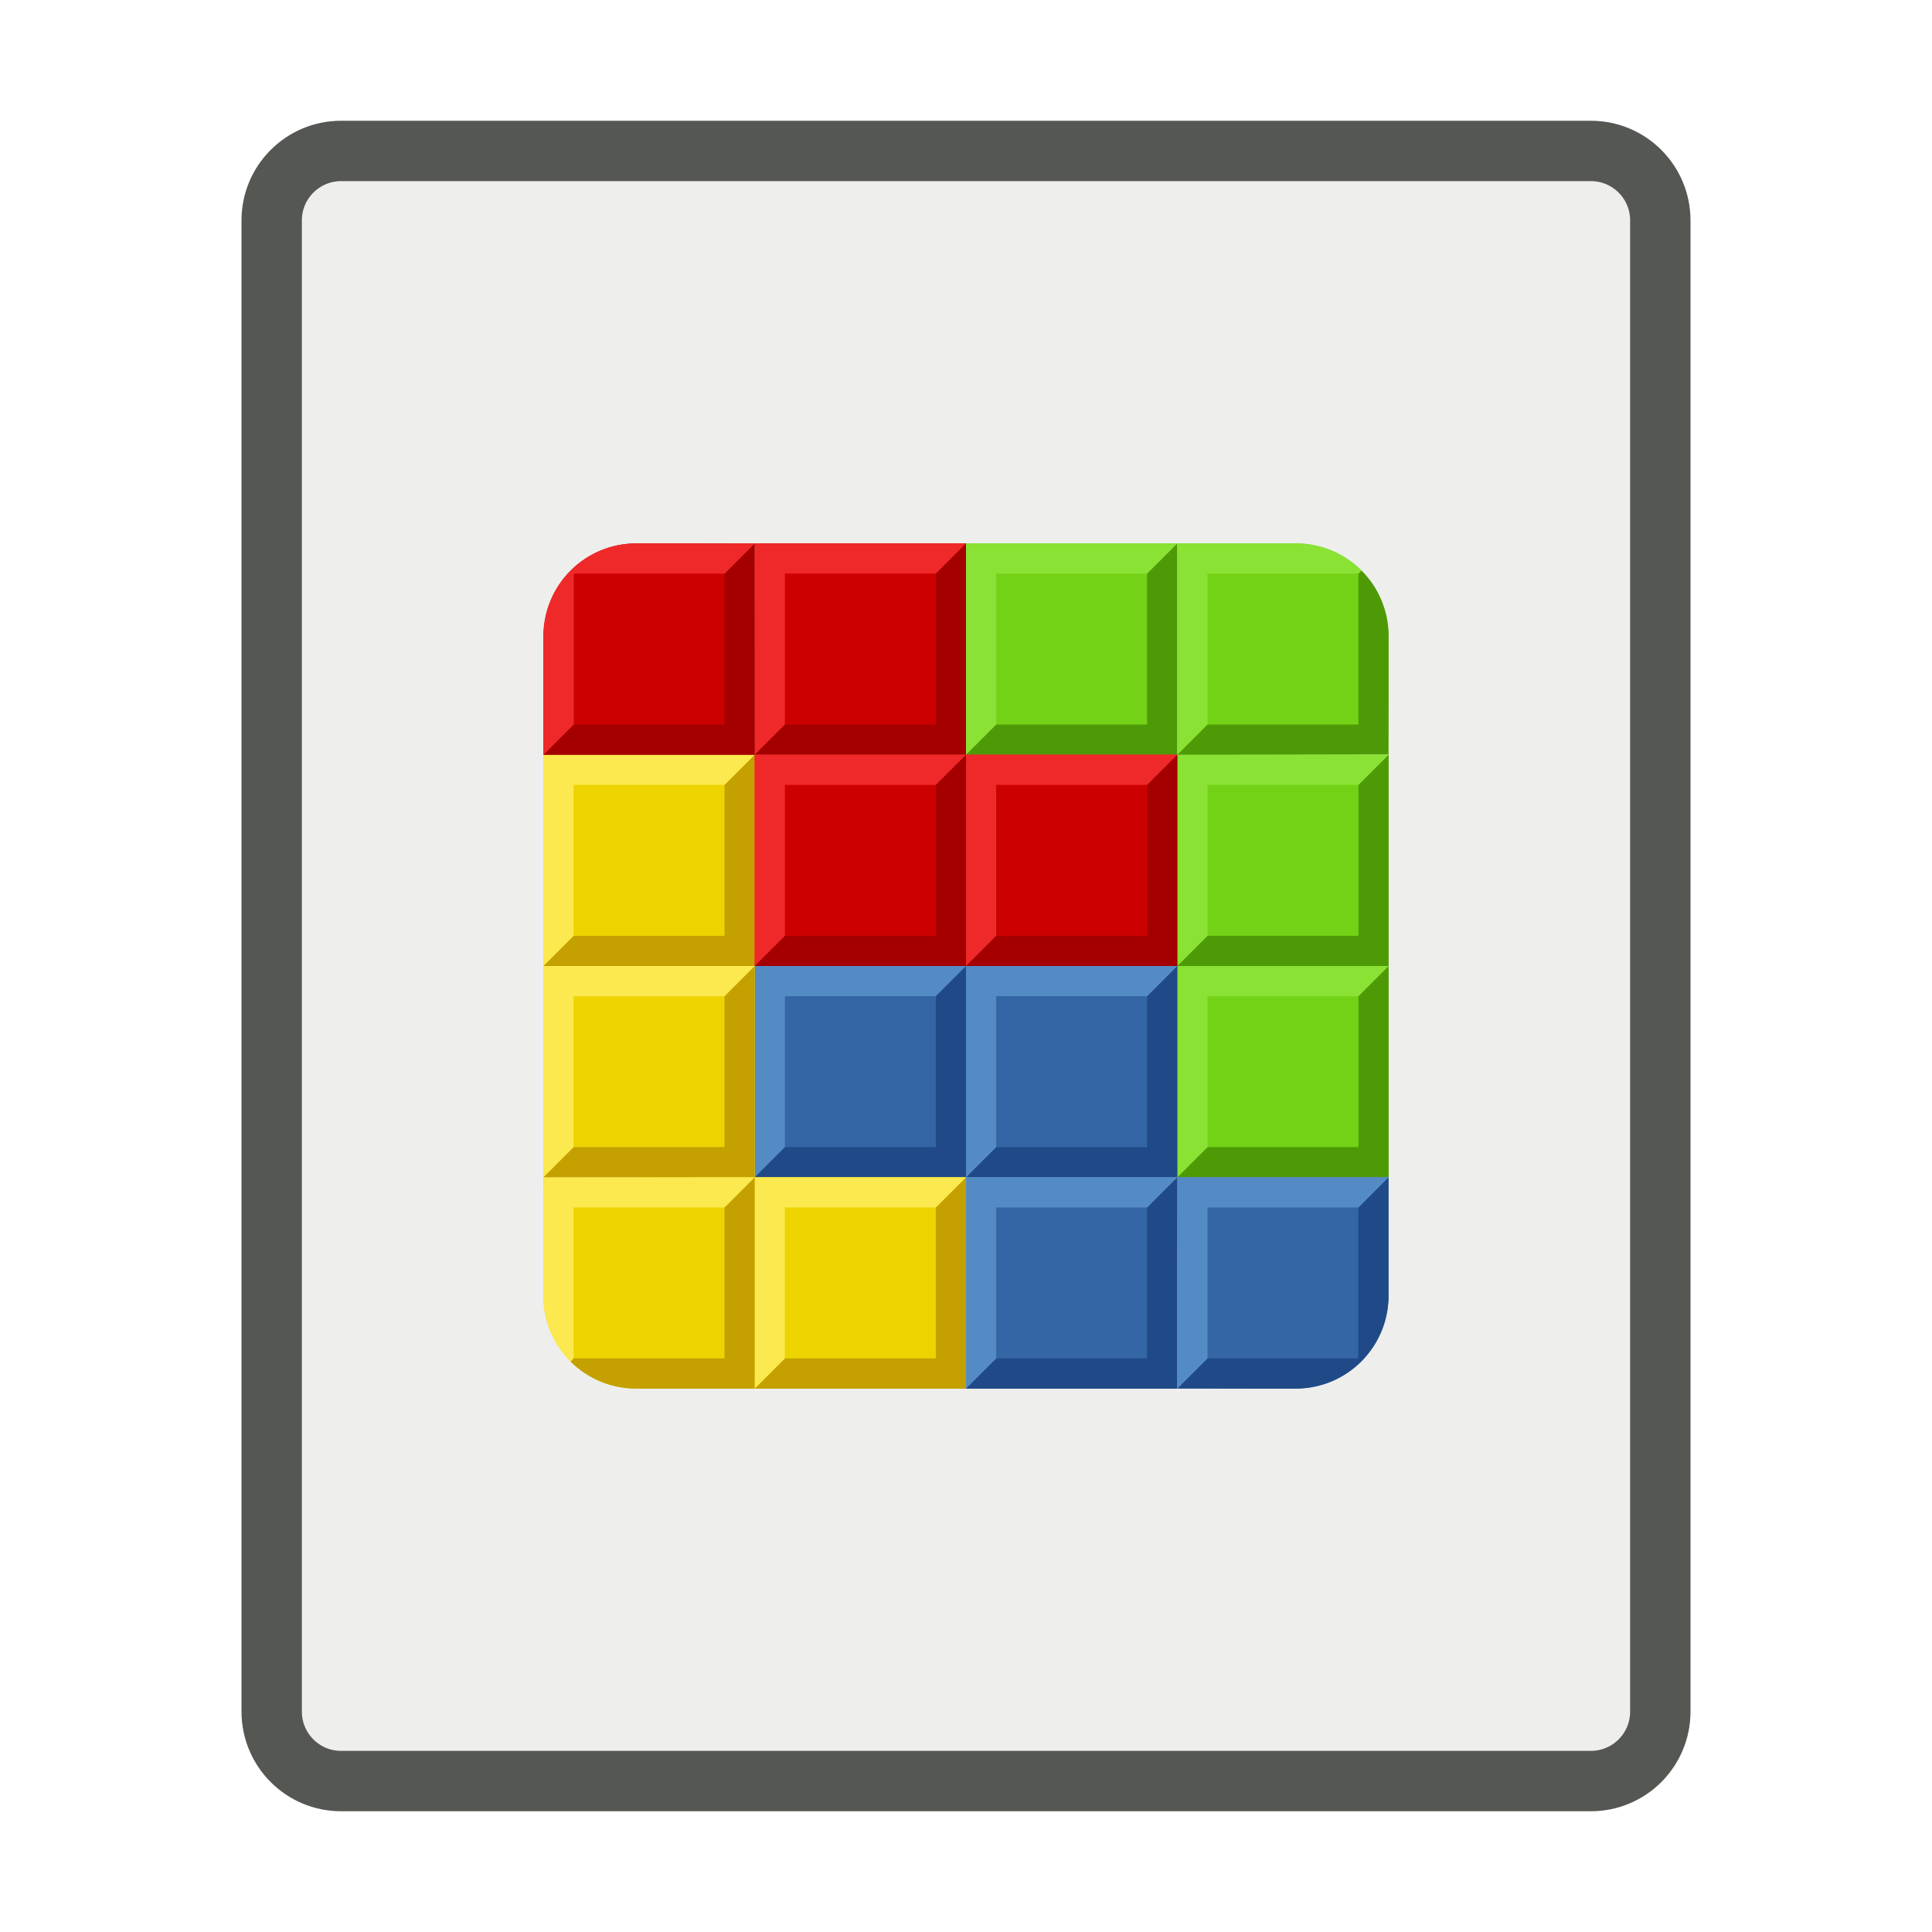
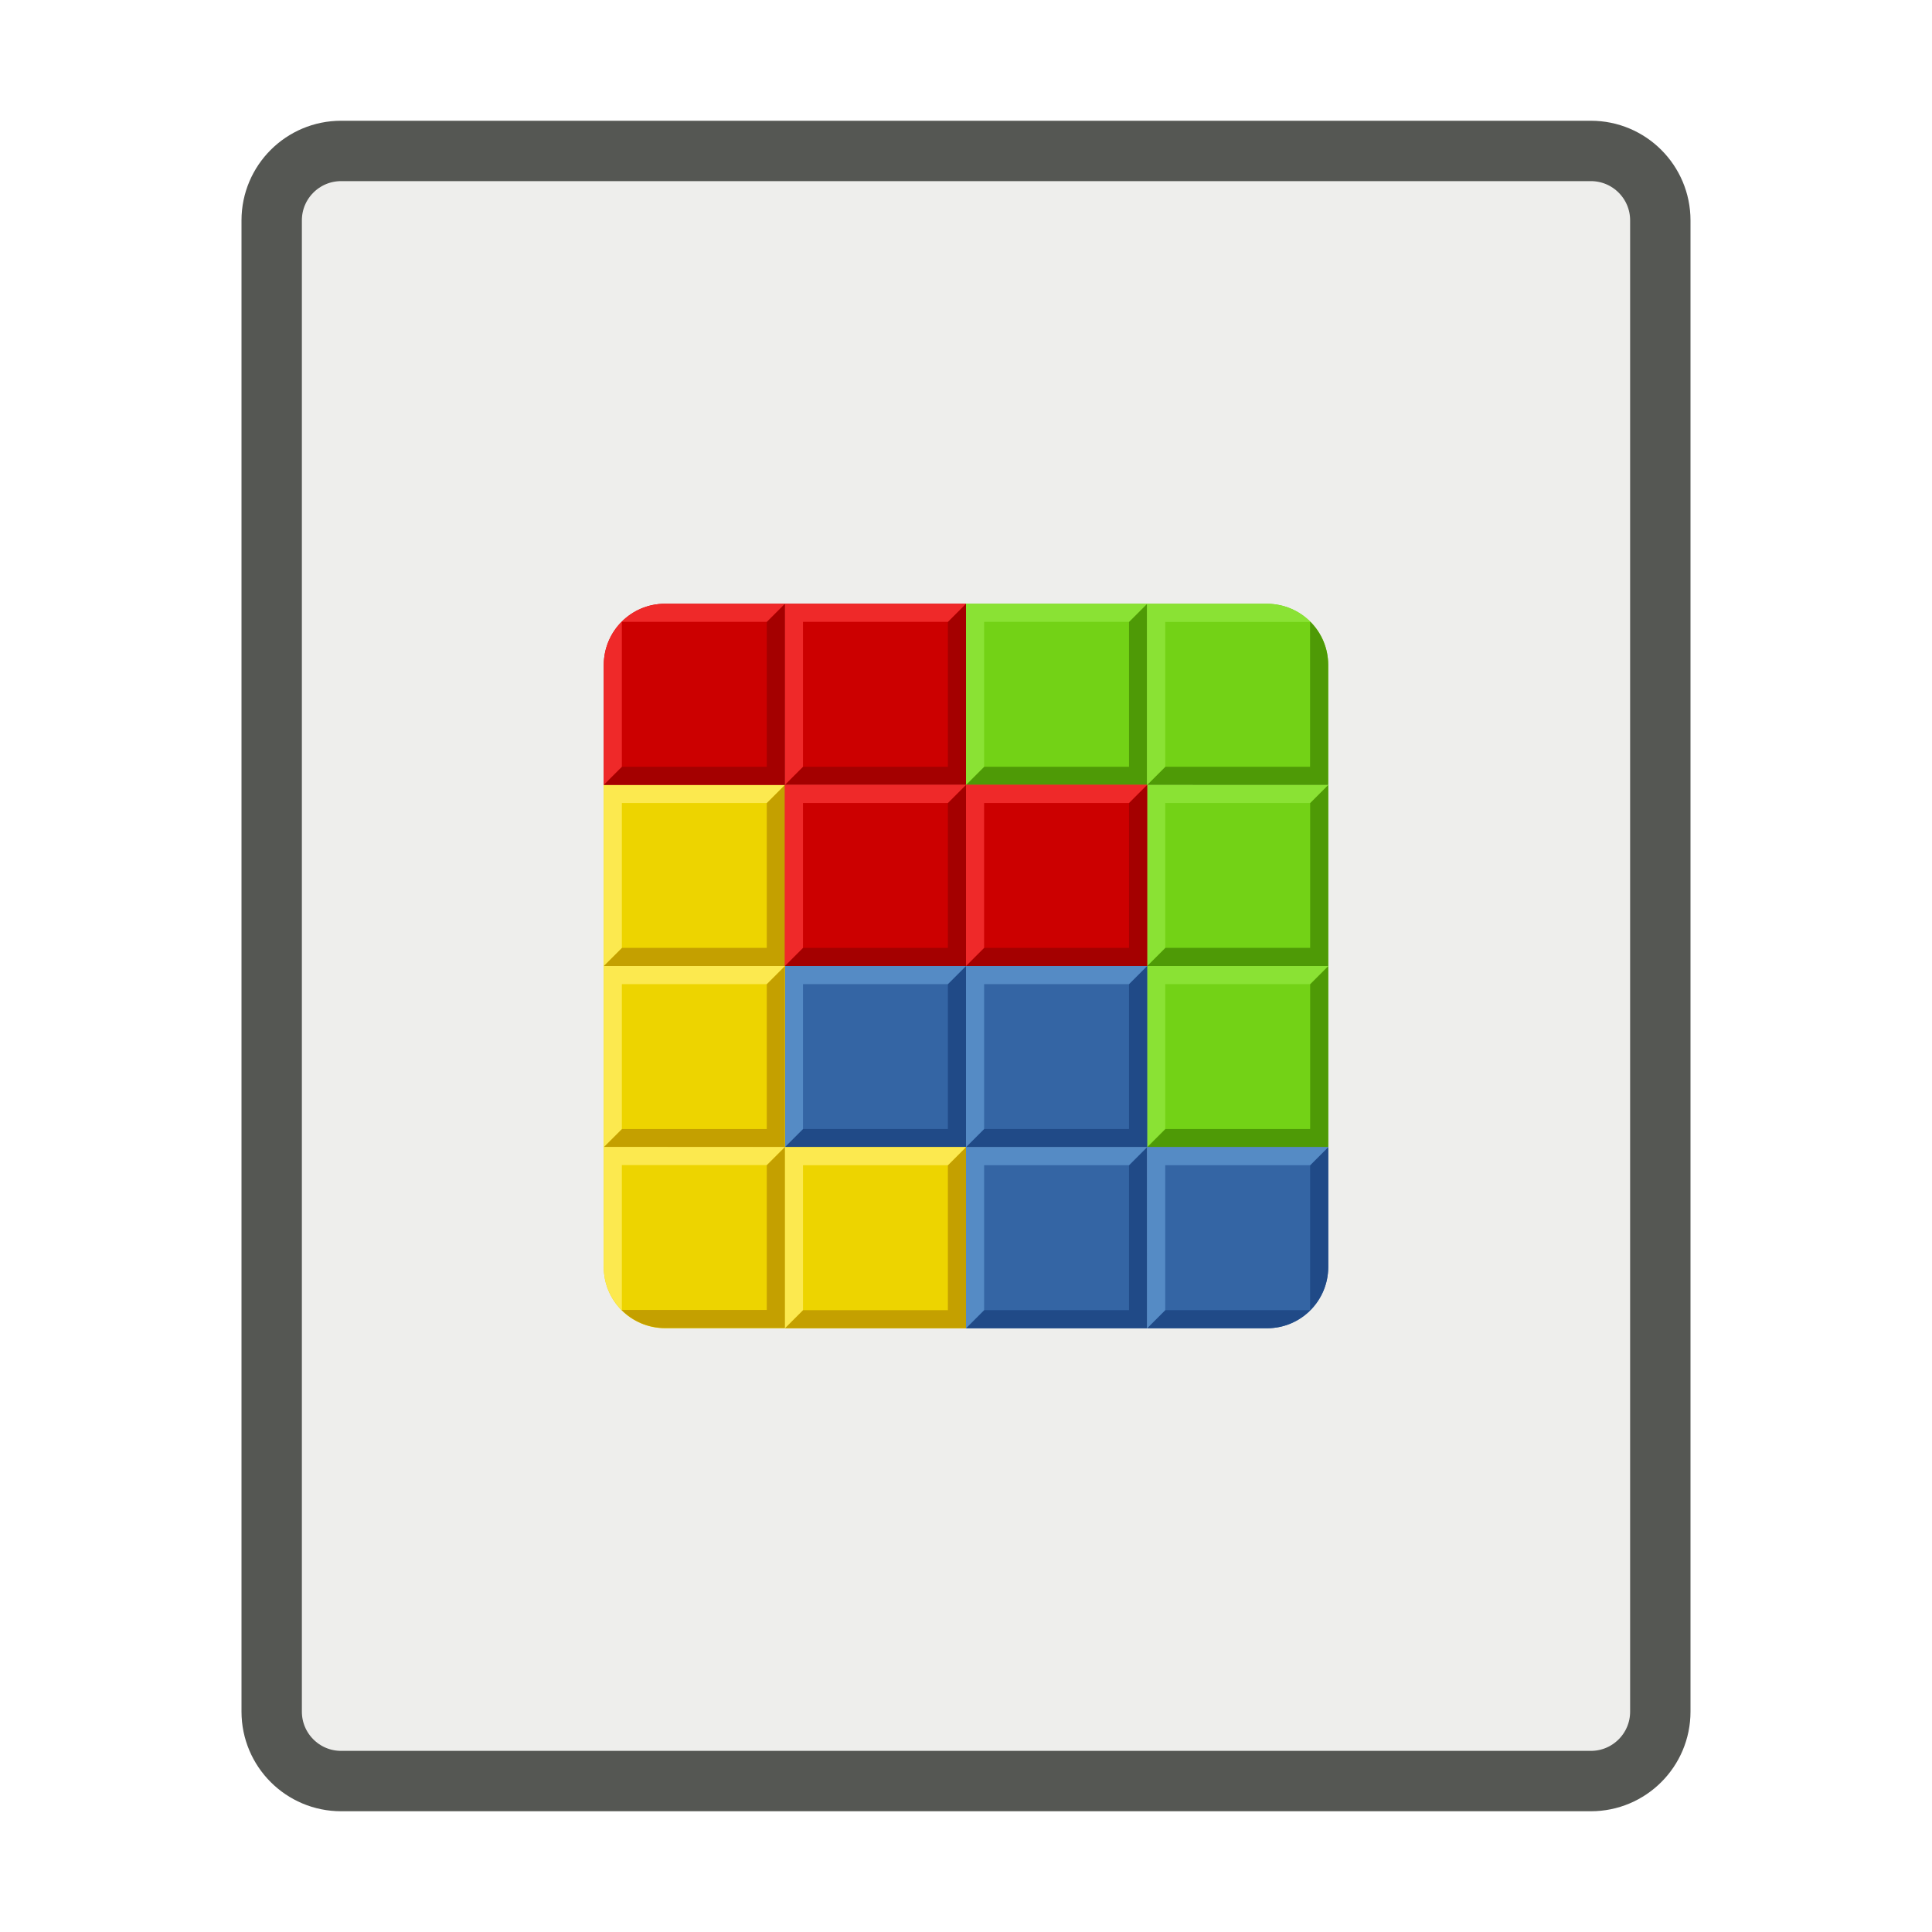
<svg xmlns="http://www.w3.org/2000/svg" xmlns:xlink="http://www.w3.org/1999/xlink" height="32" width="32" version="1.1">
  <rect stroke-linejoin="round" ry="1.15" height="27" width="23" stroke="#555753" y="2.5" x="4.5" fill="#eeeeec" />
-   <g transform="matrix(.49998 0 0 .49998 13.5 14.5)">
-     <g id="h" transform="translate(-11,-13)">
-       <rect height="7" width="7" y="2" x="16" fill="#73d216" />
-       <path fill="#4e9a06" d="m16 9h7v-7l-1 1v5h-5z" />
-       <path fill="#8ae234" d="m16 9v-7h7l-1 1h-5v5z" />
+   <g transform="matrix(0.3 0 0 0.3 8.8 8.8)">
+     <path d="m4.002 34-0.002 6.607c-0.005 1.875 1.503 3.382 3.375 3.393h6.625v-9.996l-6.662-0.004h-3.336z" fill="#edd400" />
+     <g id="f">
+       <rect height="10" width="10" y="4" x="24" fill="#73d216" />
+       <path d="m24 14h10v-10l-1 1v8h-8z" fill="#4e9a06" />
+       <path d="m24 14v-10h10l-1 1h-8v8z" fill="#8ae234" />
    </g>
-     <use xlink:href="#h" height="100%" width="100%" y="7" x="7" />
-     <use xlink:href="#h" height="100%" width="100%" y="14" x="7" />
-     <g id="g" transform="translate(-11,-13)">
-       <rect height="7" width="7" y="16" x="9" fill="#3465a4" />
-       <path fill="#204a87" d="m9 23h7v-7l-1 1v5h-5z" />
-       <path fill="#558bc5" d="m9 23v-7h7l-1 1h-5v5z" />
+     <use xlink:href="#f" height="100%" width="100%" y="10" x="10" />
+     <use xlink:href="#f" height="100%" width="100%" y="20" x="10" />
+     <g id="e">
+       <rect height="10" width="10" y="24" x="14" fill="#3465a4" />
+       <path d="m14 34h10v-10l-1 1v8h-8z" fill="#204a87" />
+       <path d="m14 34v-10h10l-1 1h-8v8z" fill="#558bc5" />
    </g>
-     <use xlink:href="#g" height="100%" width="100%" y="0" x="7" />
-     <use xlink:href="#g" height="100%" width="100%" y="7" x="7" />
-     <g id="f" transform="translate(-11,-13)">
-       <rect height="7" width="7" y="9" x="2" fill="#edd400" />
-       <path fill="#c4a000" d="m2 16h7v-7l-1 1v5h-5z" />
-       <path fill="#fce94f" d="m2 16v-7h7l-1 1h-5v5z" />
+     <use xlink:href="#e" height="100%" width="100%" y="0" x="10" />
+     <use xlink:href="#e" height="100%" width="100%" y="10" x="10" />
+     <g id="d">
+       <rect height="10" width="10" y="14" x="4" fill="#edd400" />
+       <path d="m4 24h10v-10l-1 1v8h-8z" fill="#c4a000" />
+       <path d="m4 24v-10h10l-1 1h-8v8z" fill="#fce94f" />
    </g>
-     <use xlink:href="#f" height="100%" width="100%" y="7" x="0" />
-     <use xlink:href="#f" height="100%" width="100%" y="14" x="7" />
-     <g id="e" transform="translate(-4,-13)">
-       <rect height="7" width="7" y="2" x="2" fill="#c00" />
-       <path fill="#a40000" d="m2 9h7v-7l-1 1v5h-5z" />
-       <path fill="#ef2929" d="m2 9v-7h7l-1 1h-5v5z" />
+     <use xlink:href="#d" height="100%" width="100%" y="10" x="0" />
+     <use xlink:href="#d" height="100%" width="100%" y="20" x="10" />
+     <g transform="translate(10)">
+       <rect height="10" width="10" y="4" x="4" fill="#c00" />
+       <path d="m4 14h10v-10l-1 1v8h-8z" fill="#a40000" />
+       <path d="m4 14v-10h10l-1 1h-8v8z" fill="#ef2929" />
    </g>
-     <use xlink:href="#e" transform="translate(-7)" height="100%" width="100%" y="7" x="7" />
-     <use xlink:href="#e" transform="translate(-7)" height="100%" width="100%" y="7" x="14" />
-     <g transform="translate(7.918,-19.907)">
-       <path fill="#c00" d="m-13.869 8.907c-1.67 0.018-3.01 1.349-3.049 3.014v3.986h7v-0.008l-0.012-6.982-0.002-0.006-1.949-0.004h-1.988z" />
-       <path fill="#a40000" d="m-16.918 15.907h7v-7l-1 1v5h-5z" />
-       <path fill="#ef2929" d="m-13.865 8.907c-1.669 0.019-3.008 1.35-3.047 3.014v3.986l1-1v-5h5l0.988-0.988v-0.002l-0.002-0.006-1.949-0.004h-1.99z" />
+     <g transform="translate(10,10)">
+       <rect height="10" width="10" y="4" x="4" fill="#c00" />
+       <path d="m4 14h10v-10l-1 1v8h-8z" fill="#a40000" />
+       <path d="m4 14v-10h10l-1 1h-8v8z" fill="#ef2929" />
    </g>
-     <g transform="translate(4.194,-8.9326)">
-       <path fill="#edd400" d="m-6.202 18.933-6.982 0.012-0.006 0.002-0.004 1.949v1.99c0.019 1.669 1.35 3.008 3.014 3.047h3.986v-7h-0.008z" />
-       <path fill="#c4a000" d="m-6.194 18.933-1 1v5h-5l-0.102 0.102c0.543 0.544 1.289 0.879 2.115 0.898h3.986v-7z" />
-       <path fill="#fce94f" d="m-6.2 18.933-0.002 0.002-6.982 0.01-0.006 0.004-0.004 1.949v1.986c0.009 0.84 0.349 1.599 0.898 2.15l0.102-0.102v-5h5l1-1h-0.006z" />
+     <g transform="translate(20,10)">
+       <rect height="10" width="10" y="4" x="4" fill="#c00" />
+       <path d="m4 14h10v-10l-1 1v8h-8z" fill="#a40000" />
+       <path d="m4 14v-10h10l-1 1h-8v8z" fill="#ef2929" />
    </g>
-     <g transform="matrix(.99999 0 0 1 -30.651 -11.96)">
-       <path fill="#3465a4" d="m42.652 21.96v0.008l0.012 6.982 0.002 0.006 1.949 0.004h1.988c1.67-0.018 3.01-1.349 3.049-3.014v-3.986h-7z" />
-       <path fill="#204a87" d="m49.646 21.96-1 1v5h-5l-0.988 0.988 0.002 0.008 2.6 0.004h1.338c1.67-0.018 3.01-1.351 3.049-3.016v-3.984z" />
-       <path fill="#558bc5" d="m42.652 28.96v-7h7l-1 1h-5v5z" />
+     <g transform="translate(27.205,-4.47)">
+       <path d="m-19.832 8.47c-1.865 0.006-3.362 1.508-3.373 3.373v6.627h9.996l0.004-6.664v-3.336h-6.627z" fill="#c00" />
+       <path d="m-23.205 18.47h10v-10l-1 1v8h-8z" fill="#a40000" />
+       <path d="m-19.83 8.47c-1.865 0.006-3.364 1.508-3.375 3.373v6.625l1-0.998v-8h8l1-1h-6.625zm-3.375 9.998 0.002 0.002-0.002-0.002z" fill="#ef2929" />
    </g>
-     <g transform="translate(-25.13,-13.879)">
-       <path fill="#73d216" d="m37.13 2.879v7h0.008l6.982-0.012 0.006-0.002 0.004-1.949v-1.988c-0.018-1.67-1.349-3.01-3.014-3.049h-3.986z" />
-       <path fill="#4e9a06" d="m43.231 3.777-0.102 0.102v5h-5l-1 1h0.008l6.982-0.012 0.006-0.002 0.004-1.949v-1.988c-0.008-0.841-0.347-1.599-0.898-2.15z" />
-       <path fill="#8ae234" d="m37.13 2.879v7l1-1v-5h5l0.104-0.104c-0.543-0.543-1.29-0.877-2.116-0.896h-3.988z" />
+     <path d="m13.996 33.993-0.996 0.996v8h-8l-0.01 0.01c0.61 0.609 1.451 0.985 2.383 0.99h6.627v-9.996h-0.004z" fill="#c4a000" />
+     <path d="m4.002 33.99-0.002 6.607c-0.003 0.941 0.376 1.789 0.99 2.403l0.01-0.009v-8h8l0.996-0.996-6.658-0.004h-3.336z" fill="#fce94f" />
+     <g transform="translate(-31.025,7.1404)">
+       <path d="m65.031 26.86-0.006 7.498v2.502h6.627c1.858-0.006 3.352-1.498 3.373-3.353v-6.646h-9.994z" fill="#3465a4" />
+       <path d="m75.025 26.86-1 1v8h-8l-1 1h6.627c1.865-0.006 3.362-1.508 3.373-3.373v-6.627z" fill="#204a87" />
+       <path d="m65.025 36.86v-10h10l-1 1h-8v8z" fill="#558bc5" />
+     </g>
+     <g transform="translate(-20.999,-22.5)">
+       <path d="m54.999 26.5v9.996l6.664 0.004h3.336v-6.627c-0.006-1.865-1.508-3.362-3.373-3.373h-6.627z" fill="#73d216" />
+       <path d="m64.005 27.49-0.01 0.01v8h-8l-0.996 0.996 6.66 0.004h3.336v-6.627c-0.003-0.932-0.378-1.774-0.988-2.383-0-0-0.002 0-0.002 0z" fill="#4e9a06" />
+       <path d="m54.999 26.504v9.996h0.004l0.996-0.996v-8h8l0.01-0.01c-0.61-0.609-1.451-0.985-2.383-0.99h-6.627z" fill="#8ae234" />
    </g>
  </g>
</svg>
